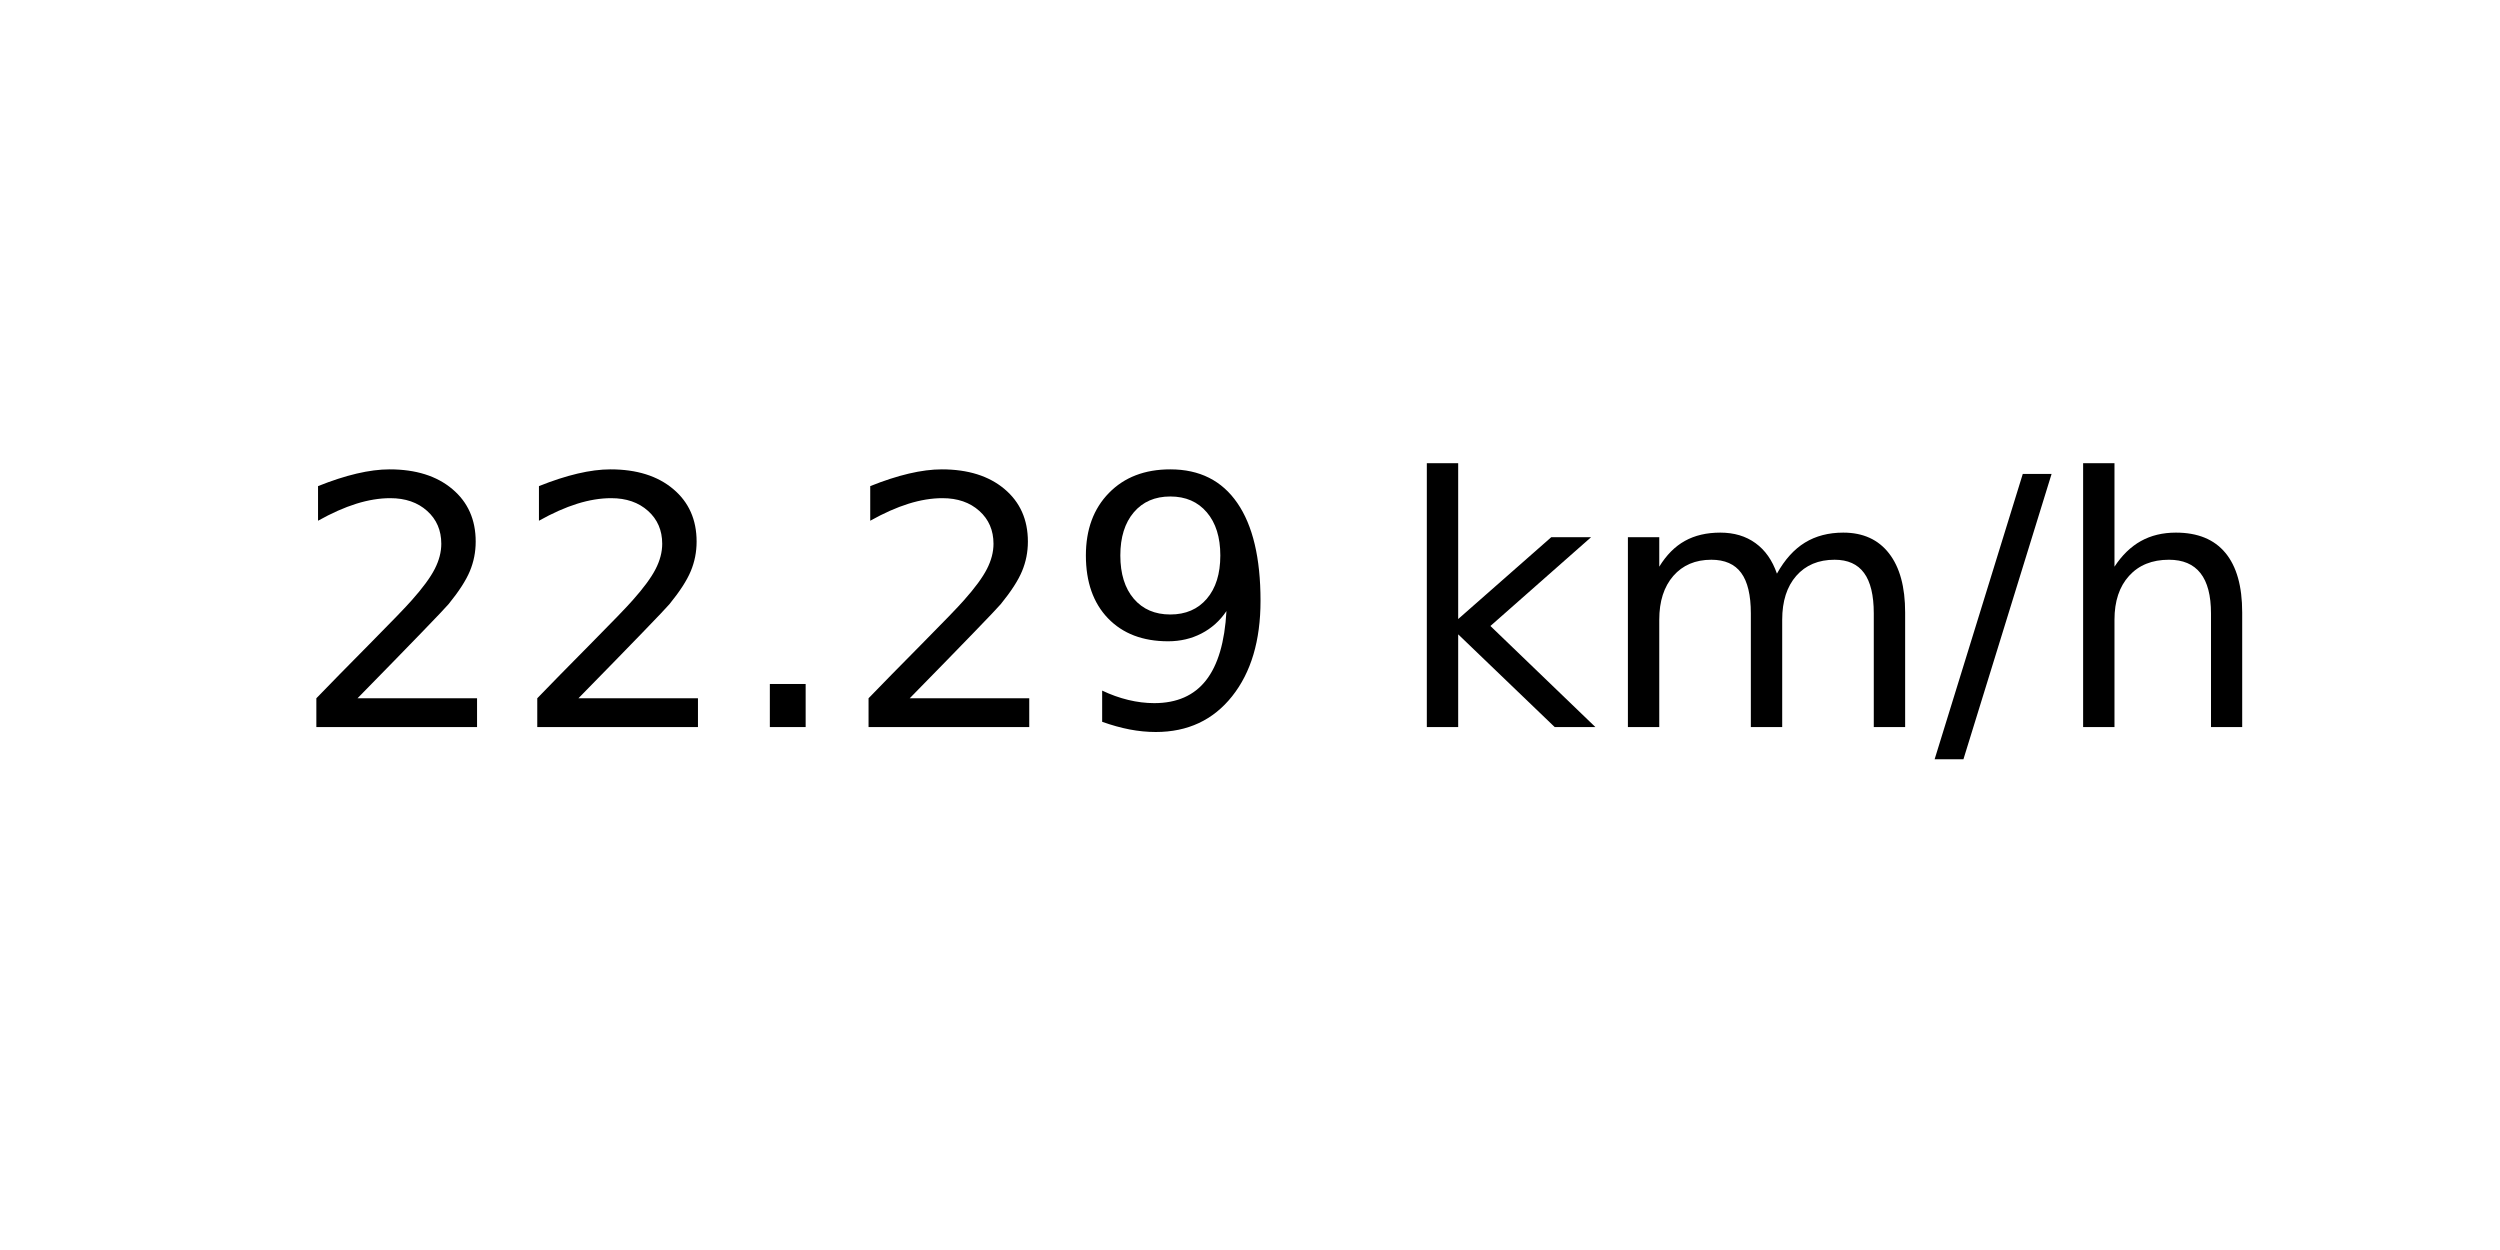
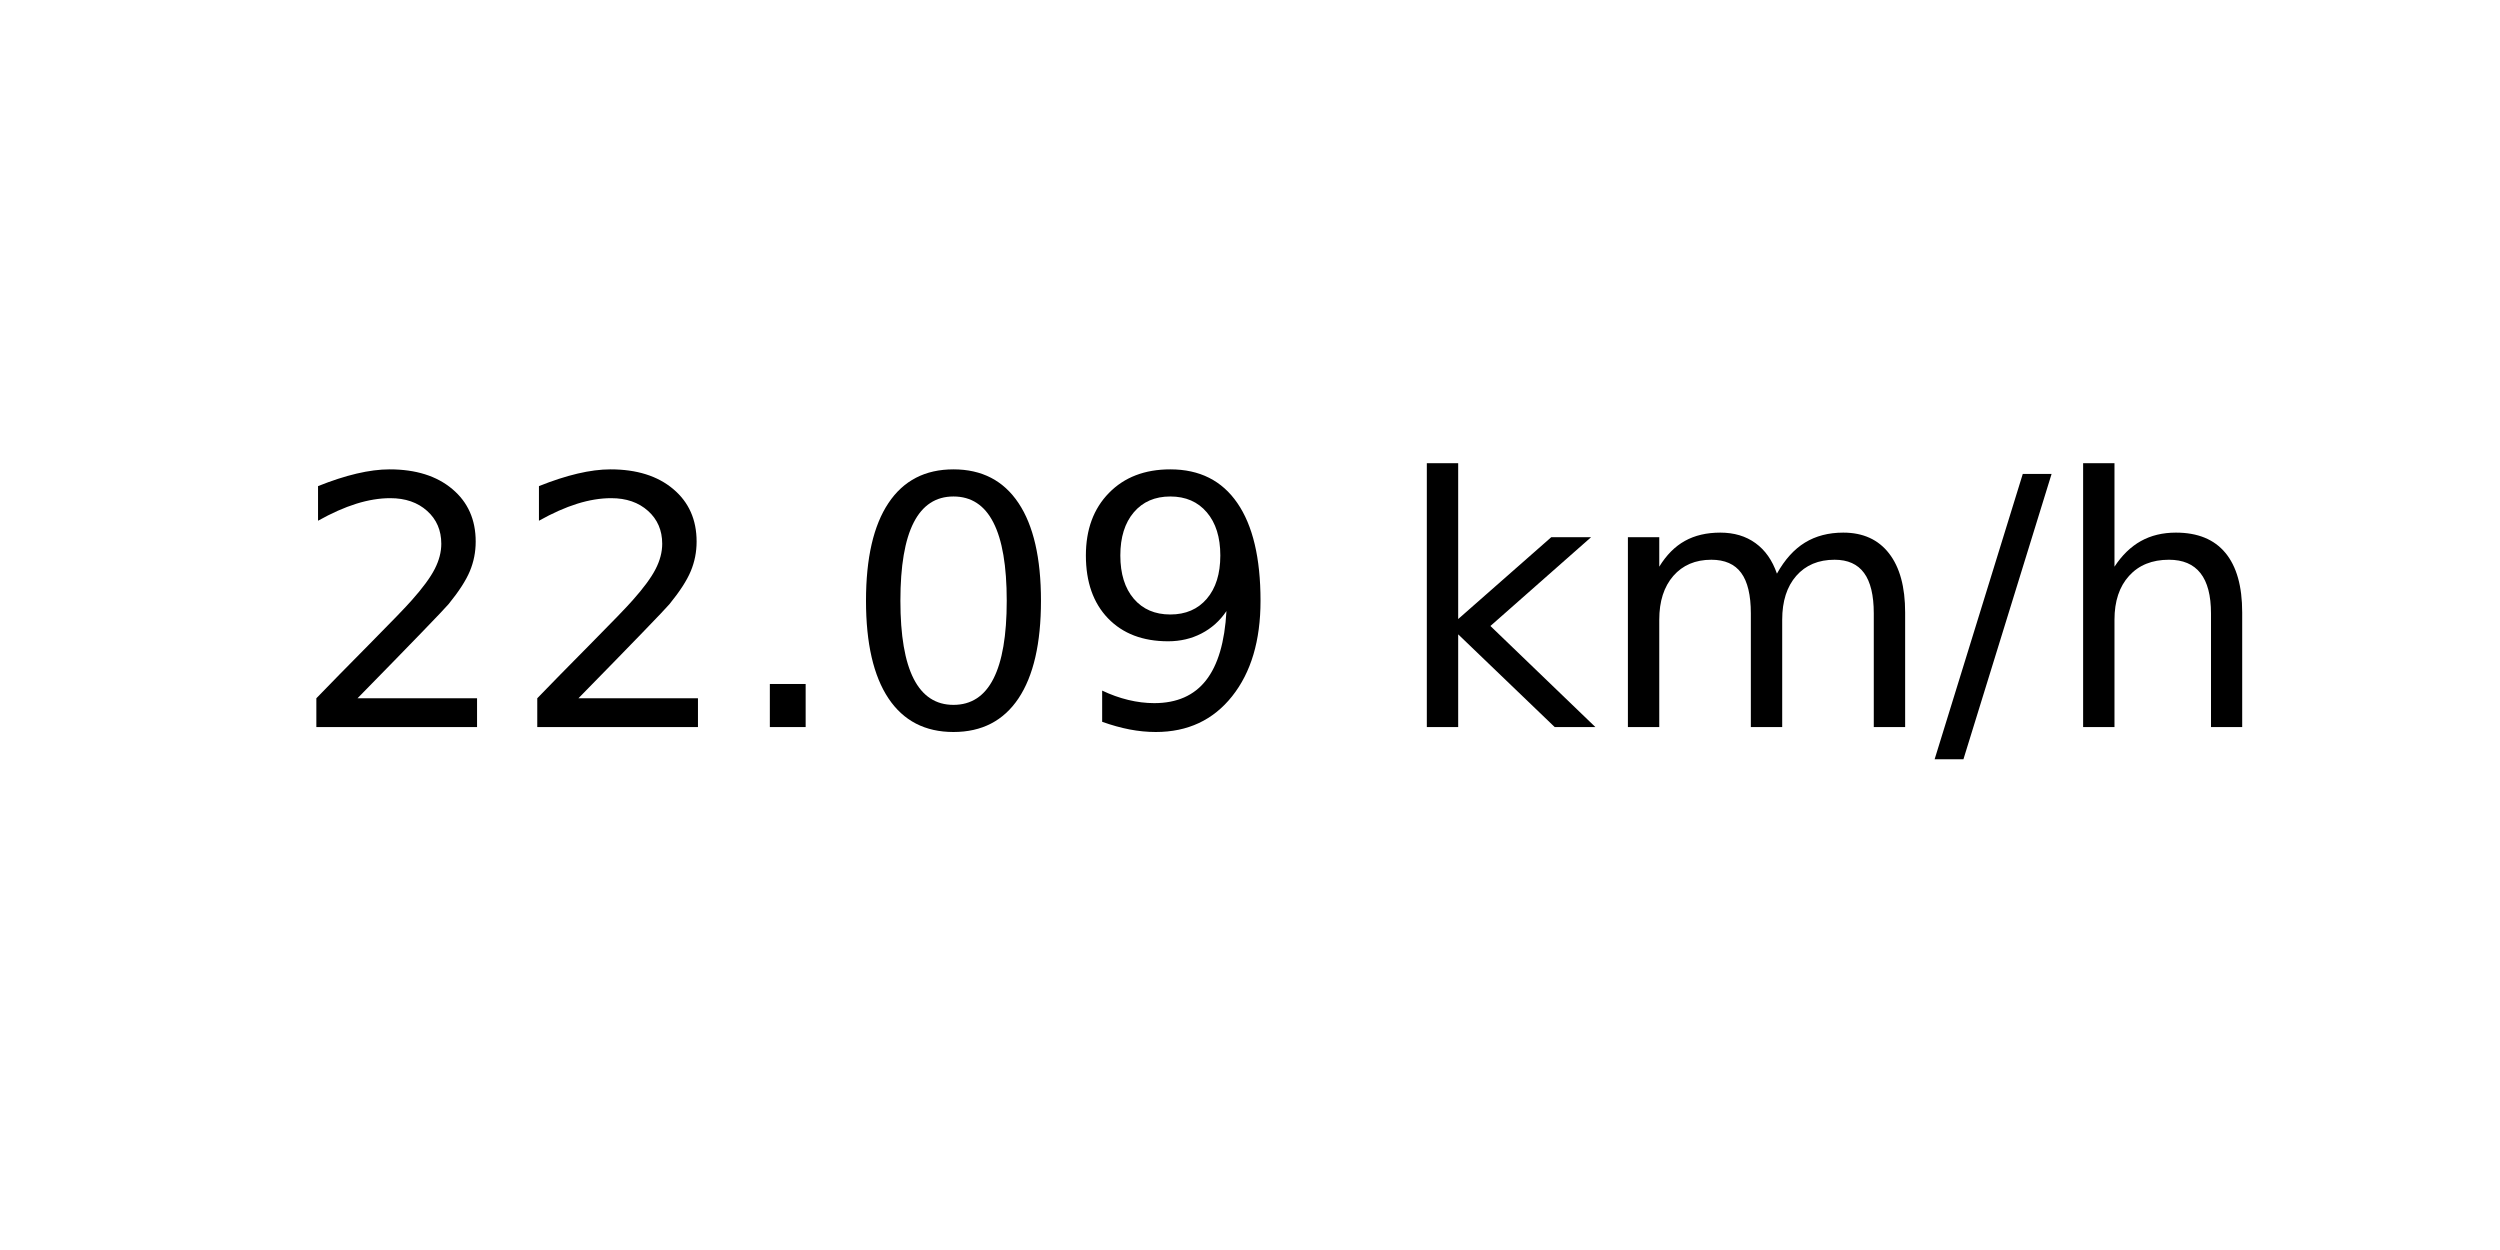
<svg xmlns="http://www.w3.org/2000/svg" xmlns:xlink="http://www.w3.org/1999/xlink" width="72pt" height="36pt" viewBox="0 0 72 36" version="1.1">
  <defs>
    <style type="text/css">*{stroke-linejoin: round; stroke-linecap: butt}</style>
  </defs>
  <g id="figure_1">
    <g id="axes_1">
      <g id="text_1">
        <g transform="translate(8.378125 20.93937) scale(0.1 -0.1)">
          <defs>
            <path id="DejaVuSans-32" d="M 1228 531  L 3431 531  L 3431 0  L 469 0  L 469 531  Q 828 903 1448 1529  Q 2069 2156 2228 2338  Q 2531 2678 2651 2914  Q 2772 3150 2772 3378  Q 2772 3750 2511 3984  Q 2250 4219 1831 4219  Q 1534 4219 1204 4116  Q 875 4013 500 3803  L 500 4441  Q 881 4594 1212 4672  Q 1544 4750 1819 4750  Q 2544 4750 2975 4387  Q 3406 4025 3406 3419  Q 3406 3131 3298 2873  Q 3191 2616 2906 2266  Q 2828 2175 2409 1742  Q 1991 1309 1228 531  z " transform="scale(0.015625)" />
            <path id="DejaVuSans-2e" d="M 684 794  L 1344 794  L 1344 0  L 684 0  L 684 794  z " transform="scale(0.015625)" />
+             <path id="DejaVuSans-30" d="M 2034 4250  Q 1547 4250 1301 3770  Q 1056 3291 1056 2328  Q 1056 1369 1301 889  Q 1547 409 2034 409  Q 2525 409 2770 889  Q 3016 1369 3016 2328  Q 3016 3291 2770 3770  Q 2525 4250 2034 4250  z M 2034 4750  Q 2819 4750 3233 4129  Q 3647 3509 3647 2328  Q 3647 1150 3233 529  Q 2819 -91 2034 -91  Q 1250 -91 836 529  Q 422 1150 422 2328  Q 422 3509 836 4129  Q 1250 4750 2034 4750  z " transform="scale(0.015625)" />
            <path id="DejaVuSans-39" d="M 703 97  L 703 672  Q 941 559 1184 500  Q 1428 441 1663 441  Q 2288 441 2617 861  Q 2947 1281 2994 2138  Q 2813 1869 2534 1725  Q 2256 1581 1919 1581  Q 1219 1581 811 2004  Q 403 2428 403 3163  Q 403 3881 828 4315  Q 1253 4750 1959 4750  Q 2769 4750 3195 4129  Q 3622 3509 3622 2328  Q 3622 1225 3098 567  Q 2575 -91 1691 -91  Q 1453 -91 1209 -44  Q 966 3 703 97  z M 1959 2075  Q 2384 2075 2632 2365  Q 2881 2656 2881 3163  Q 2881 3666 2632 3958  Q 2384 4250 1959 4250  Q 1534 4250 1286 3958  Q 1038 3666 1038 3163  Q 1038 2656 1286 2365  Q 1534 2075 1959 2075  z " transform="scale(0.015625)" />
            <path id="DejaVuSans-20" transform="scale(0.015625)" />
            <path id="DejaVuSans-6b" d="M 581 4863  L 1159 4863  L 1159 1991  L 2875 3500  L 3609 3500  L 1753 1863  L 3688 0  L 2938 0  L 1159 1709  L 1159 0  L 581 0  L 581 4863  z " transform="scale(0.015625)" />
            <path id="DejaVuSans-6d" d="M 3328 2828  Q 3544 3216 3844 3400  Q 4144 3584 4550 3584  Q 5097 3584 5394 3201  Q 5691 2819 5691 2113  L 5691 0  L 5113 0  L 5113 2094  Q 5113 2597 4934 2840  Q 4756 3084 4391 3084  Q 3944 3084 3684 2787  Q 3425 2491 3425 1978  L 3425 0  L 2847 0  L 2847 2094  Q 2847 2600 2669 2842  Q 2491 3084 2119 3084  Q 1678 3084 1418 2786  Q 1159 2488 1159 1978  L 1159 0  L 581 0  L 581 3500  L 1159 3500  L 1159 2956  Q 1356 3278 1631 3431  Q 1906 3584 2284 3584  Q 2666 3584 2933 3390  Q 3200 3197 3328 2828  z " transform="scale(0.015625)" />
            <path id="DejaVuSans-2f" d="M 1625 4666  L 2156 4666  L 531 -594  L 0 -594  L 1625 4666  z " transform="scale(0.015625)" />
            <path id="DejaVuSans-68" d="M 3513 2113  L 3513 0  L 2938 0  L 2938 2094  Q 2938 2591 2744 2837  Q 2550 3084 2163 3084  Q 1697 3084 1428 2787  Q 1159 2491 1159 1978  L 1159 0  L 581 0  L 581 4863  L 1159 4863  L 1159 2956  Q 1366 3272 1645 3428  Q 1925 3584 2291 3584  Q 2894 3584 3203 3211  Q 3513 2838 3513 2113  z " transform="scale(0.015625)" />
          </defs>
          <use xlink:href="#DejaVuSans-32" />
          <use xlink:href="#DejaVuSans-32" x="63.623" />
          <use xlink:href="#DejaVuSans-2e" x="127.246" />
-           <use xlink:href="#DejaVuSans-32" x="159.033" />
+           <use xlink:href="#DejaVuSans-30" x="159.033" />
          <use xlink:href="#DejaVuSans-39" x="222.656" />
          <use xlink:href="#DejaVuSans-20" x="286.279" />
          <use xlink:href="#DejaVuSans-6b" x="318.066" />
          <use xlink:href="#DejaVuSans-6d" x="375.977" />
          <use xlink:href="#DejaVuSans-2f" x="473.389" />
          <use xlink:href="#DejaVuSans-68" x="507.08" />
        </g>
      </g>
    </g>
  </g>
</svg>
